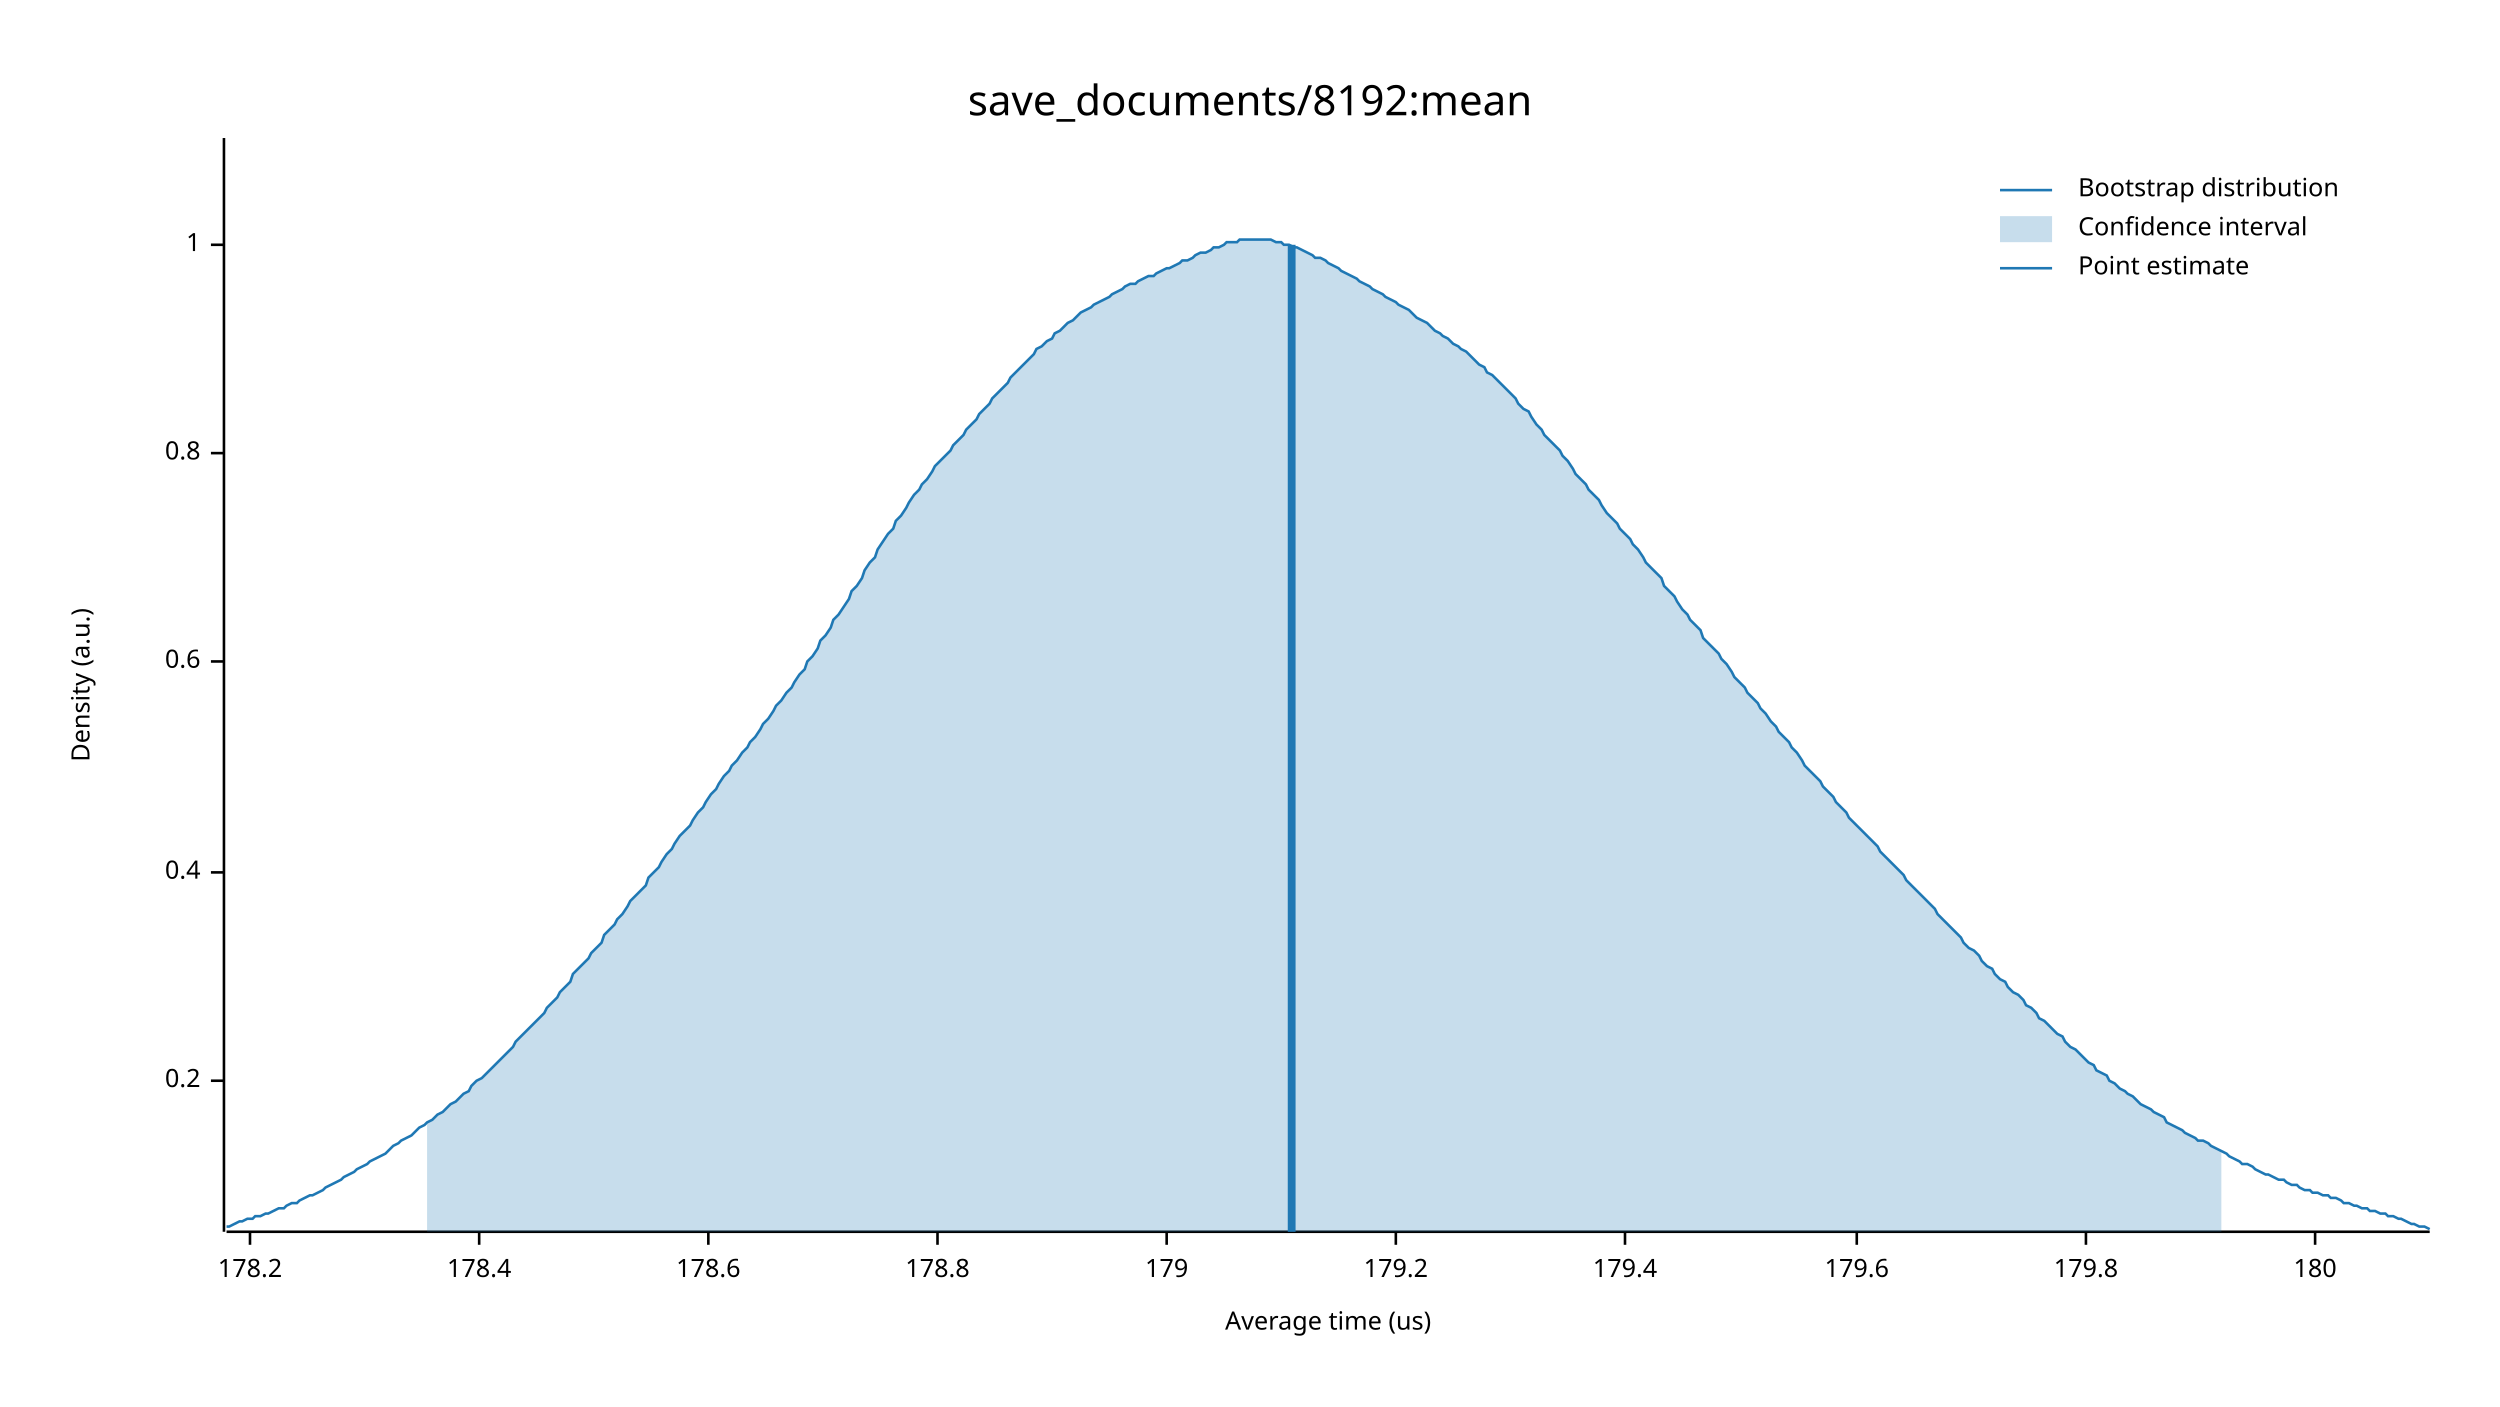
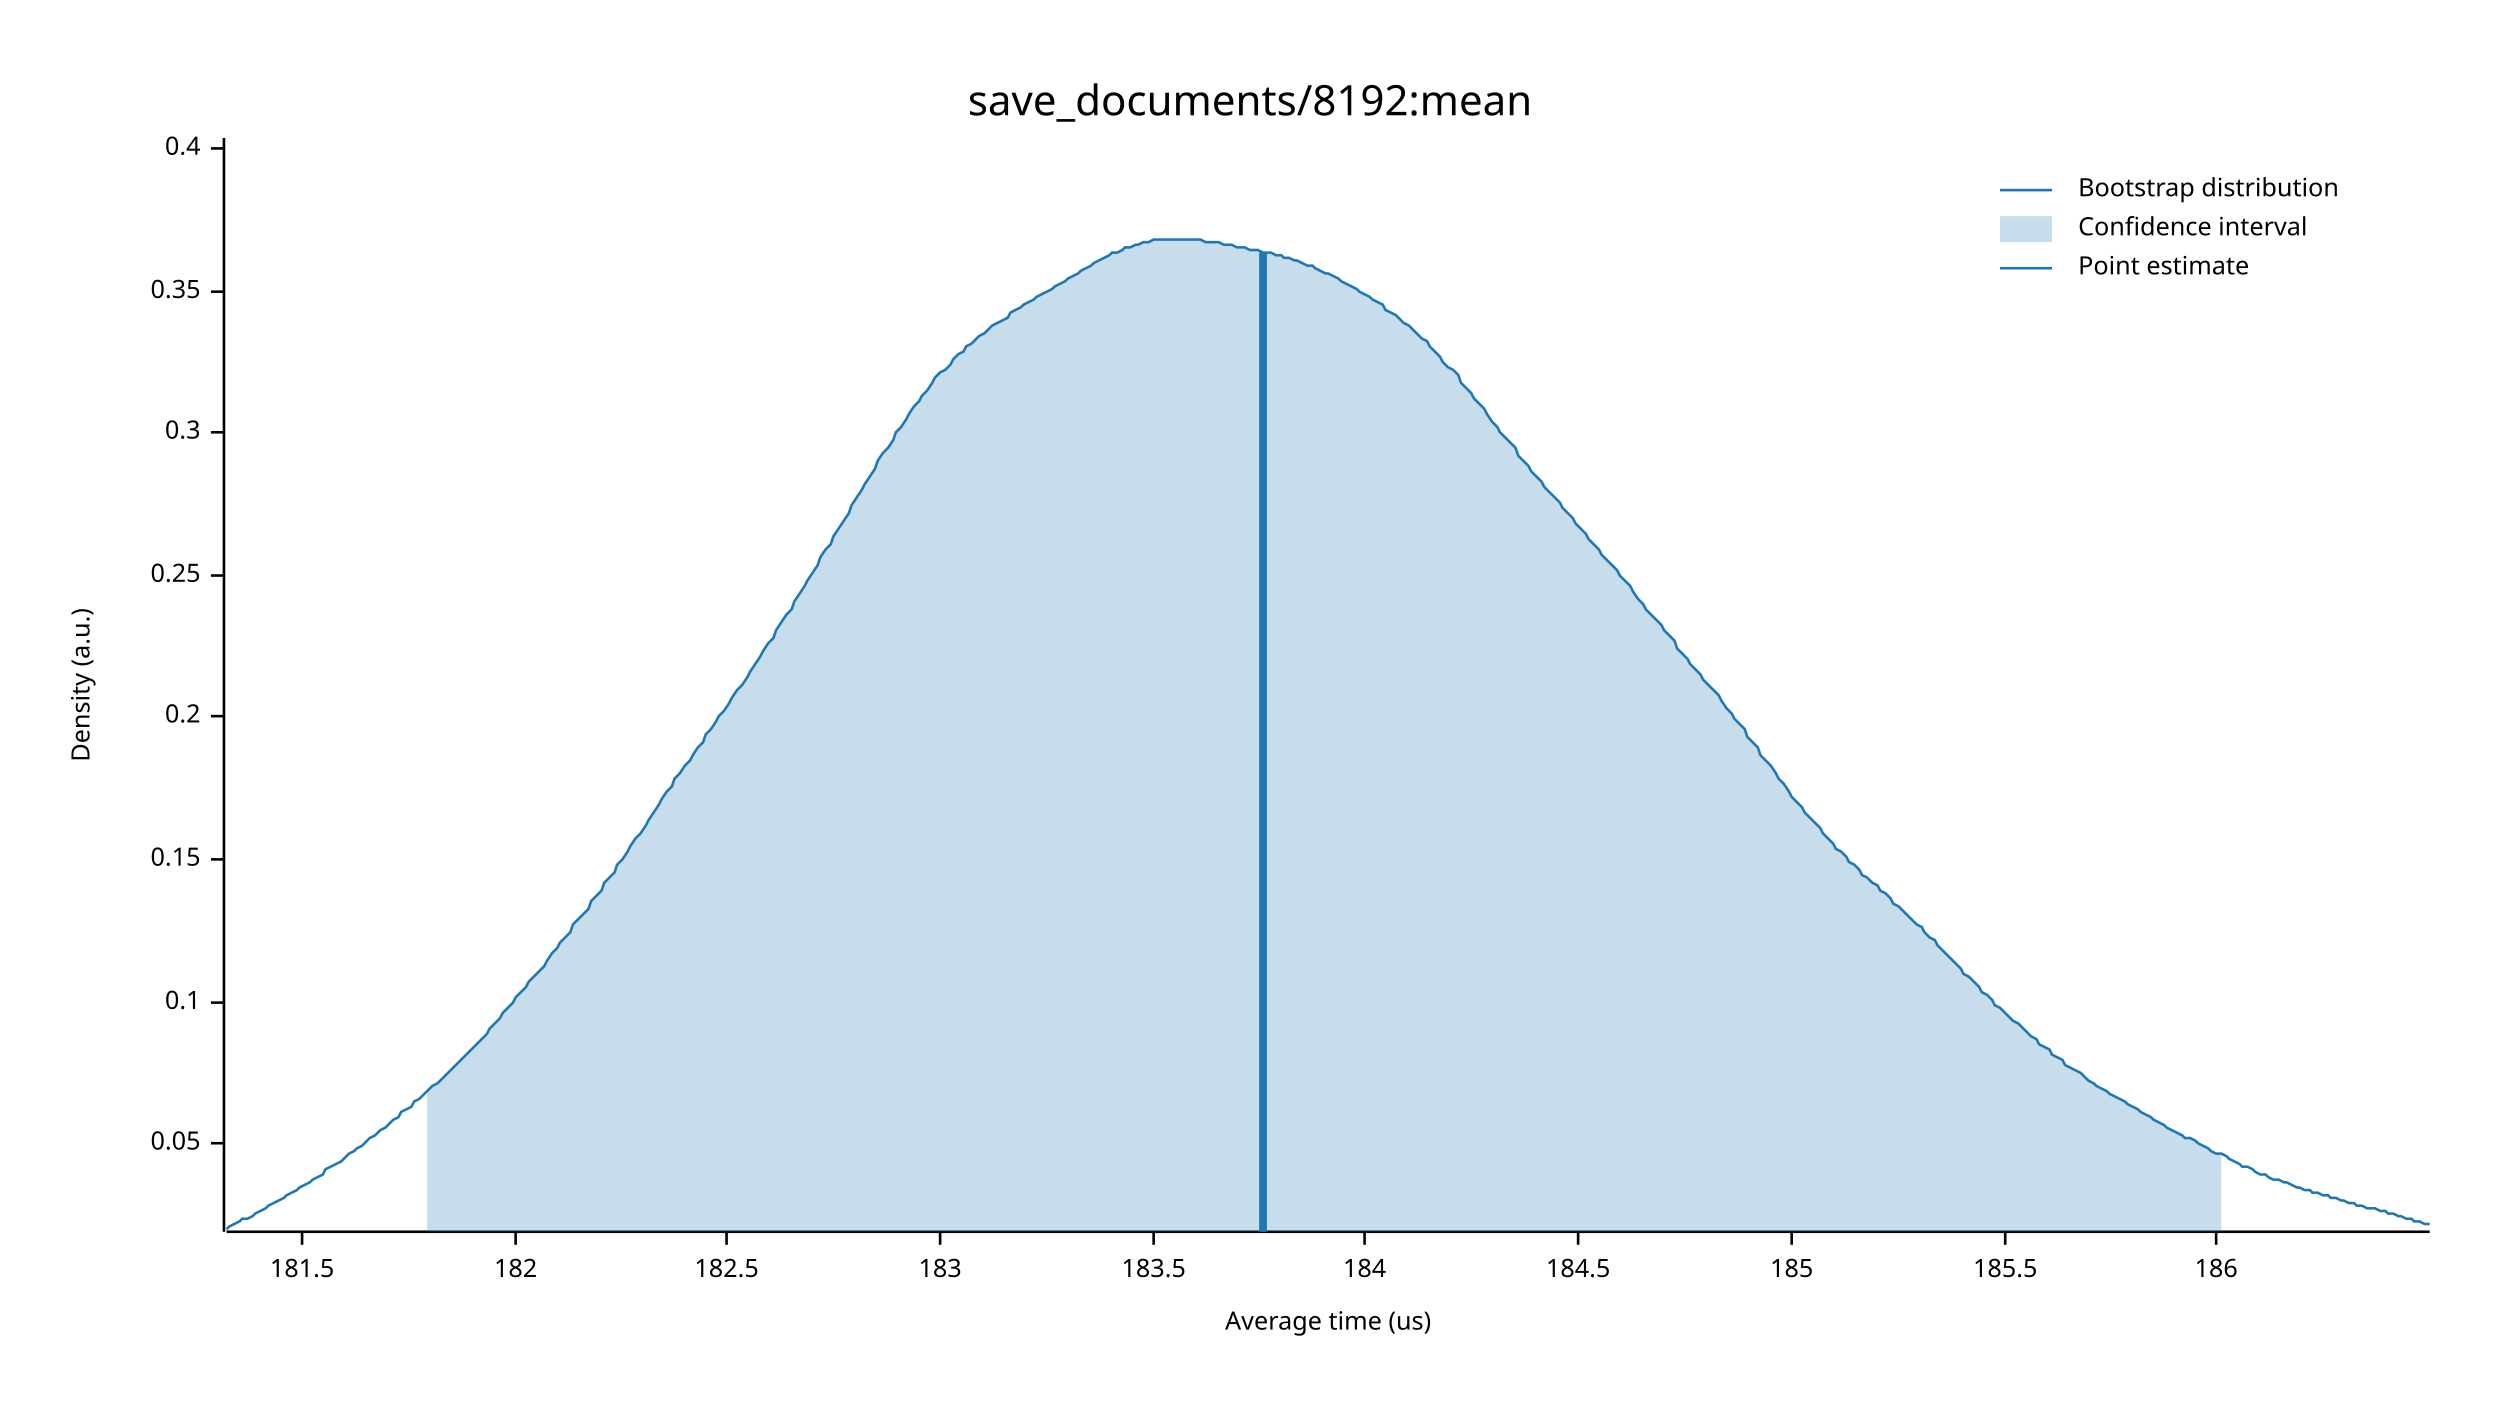
<svg xmlns="http://www.w3.org/2000/svg" width="960" height="540" viewBox="0 0 960 540">
  <text x="480" y="32" dy="0.76em" text-anchor="middle" font-family="sans-serif" font-size="16.129" opacity="1" fill="#000000">
save_documents/8192:mean
</text>
  <text x="27" y="263" dy="0.76em" text-anchor="middle" font-family="sans-serif" font-size="9.677" opacity="1" fill="#000000" transform="rotate(270, 27, 263)">
Density (a.u.)
</text>
  <text x="510" y="513" dy="-0.5ex" text-anchor="middle" font-family="sans-serif" font-size="9.677" opacity="1" fill="#000000">
Average time (us)
</text>
  <polyline fill="none" opacity="1" stroke="#000000" stroke-width="1" points="86,53 86,473 " />
-   <text x="77" y="415" dy="0.5ex" text-anchor="end" font-family="sans-serif" font-size="9.677" opacity="1" fill="#000000">
+   <text x="77" y="439" dy="0.5ex" text-anchor="end" font-family="sans-serif" font-size="9.677" opacity="1" fill="#000000">
+ 0.05
+ </text>
+   <polyline fill="none" opacity="1" stroke="#000000" stroke-width="1" points="81,439 86,439 " />
+   <text x="77" y="385" dy="0.5ex" text-anchor="end" font-family="sans-serif" font-size="9.677" opacity="1" fill="#000000">
+ 0.1
+ </text>
+   <polyline fill="none" opacity="1" stroke="#000000" stroke-width="1" points="81,385 86,385 " />
+   <text x="77" y="330" dy="0.5ex" text-anchor="end" font-family="sans-serif" font-size="9.677" opacity="1" fill="#000000">
+ 0.15
+ </text>
+   <polyline fill="none" opacity="1" stroke="#000000" stroke-width="1" points="81,330 86,330 " />
+   <text x="77" y="275" dy="0.5ex" text-anchor="end" font-family="sans-serif" font-size="9.677" opacity="1" fill="#000000">
0.2
</text>
-   <polyline fill="none" opacity="1" stroke="#000000" stroke-width="1" points="81,415 86,415 " />
-   <text x="77" y="335" dy="0.5ex" text-anchor="end" font-family="sans-serif" font-size="9.677" opacity="1" fill="#000000">
+   <polyline fill="none" opacity="1" stroke="#000000" stroke-width="1" points="81,275 86,275 " />
+   <text x="77" y="221" dy="0.5ex" text-anchor="end" font-family="sans-serif" font-size="9.677" opacity="1" fill="#000000">
+ 0.25
+ </text>
+   <polyline fill="none" opacity="1" stroke="#000000" stroke-width="1" points="81,221 86,221 " />
+   <text x="77" y="166" dy="0.5ex" text-anchor="end" font-family="sans-serif" font-size="9.677" opacity="1" fill="#000000">
+ 0.3
+ </text>
+   <polyline fill="none" opacity="1" stroke="#000000" stroke-width="1" points="81,166 86,166 " />
+   <text x="77" y="112" dy="0.5ex" text-anchor="end" font-family="sans-serif" font-size="9.677" opacity="1" fill="#000000">
+ 0.35
+ </text>
+   <polyline fill="none" opacity="1" stroke="#000000" stroke-width="1" points="81,112 86,112 " />
+   <text x="77" y="57" dy="0.5ex" text-anchor="end" font-family="sans-serif" font-size="9.677" opacity="1" fill="#000000">
0.4
</text>
-   <polyline fill="none" opacity="1" stroke="#000000" stroke-width="1" points="81,335 86,335 " />
-   <text x="77" y="254" dy="0.5ex" text-anchor="end" font-family="sans-serif" font-size="9.677" opacity="1" fill="#000000">
- 0.6
+   <polyline fill="none" opacity="1" stroke="#000000" stroke-width="1" points="81,57 86,57 " />
+   <polyline fill="none" opacity="1" stroke="#000000" stroke-width="1" points="87,473 933,473 " />
+   <text x="116" y="483" dy="0.76em" text-anchor="middle" font-family="sans-serif" font-size="9.677" opacity="1" fill="#000000">
+ 181.5
</text>
-   <polyline fill="none" opacity="1" stroke="#000000" stroke-width="1" points="81,254 86,254 " />
-   <text x="77" y="174" dy="0.5ex" text-anchor="end" font-family="sans-serif" font-size="9.677" opacity="1" fill="#000000">
- 0.8
+   <polyline fill="none" opacity="1" stroke="#000000" stroke-width="1" points="116,473 116,478 " />
+   <text x="198" y="483" dy="0.76em" text-anchor="middle" font-family="sans-serif" font-size="9.677" opacity="1" fill="#000000">
+ 182
</text>
-   <polyline fill="none" opacity="1" stroke="#000000" stroke-width="1" points="81,174 86,174 " />
-   <text x="77" y="94" dy="0.5ex" text-anchor="end" font-family="sans-serif" font-size="9.677" opacity="1" fill="#000000">
- 1
+   <polyline fill="none" opacity="1" stroke="#000000" stroke-width="1" points="198,473 198,478 " />
+   <text x="279" y="483" dy="0.76em" text-anchor="middle" font-family="sans-serif" font-size="9.677" opacity="1" fill="#000000">
+ 182.5
</text>
-   <polyline fill="none" opacity="1" stroke="#000000" stroke-width="1" points="81,94 86,94 " />
-   <polyline fill="none" opacity="1" stroke="#000000" stroke-width="1" points="87,473 933,473 " />
-   <text x="96" y="483" dy="0.76em" text-anchor="middle" font-family="sans-serif" font-size="9.677" opacity="1" fill="#000000">
- 178.2
+   <polyline fill="none" opacity="1" stroke="#000000" stroke-width="1" points="279,473 279,478 " />
+   <text x="361" y="483" dy="0.76em" text-anchor="middle" font-family="sans-serif" font-size="9.677" opacity="1" fill="#000000">
+ 183
</text>
-   <polyline fill="none" opacity="1" stroke="#000000" stroke-width="1" points="96,473 96,478 " />
-   <text x="184" y="483" dy="0.76em" text-anchor="middle" font-family="sans-serif" font-size="9.677" opacity="1" fill="#000000">
- 178.4
+   <polyline fill="none" opacity="1" stroke="#000000" stroke-width="1" points="361,473 361,478 " />
+   <text x="443" y="483" dy="0.76em" text-anchor="middle" font-family="sans-serif" font-size="9.677" opacity="1" fill="#000000">
+ 183.5
</text>
-   <polyline fill="none" opacity="1" stroke="#000000" stroke-width="1" points="184,473 184,478 " />
-   <text x="272" y="483" dy="0.76em" text-anchor="middle" font-family="sans-serif" font-size="9.677" opacity="1" fill="#000000">
- 178.6
+   <polyline fill="none" opacity="1" stroke="#000000" stroke-width="1" points="443,473 443,478 " />
+   <text x="524" y="483" dy="0.76em" text-anchor="middle" font-family="sans-serif" font-size="9.677" opacity="1" fill="#000000">
+ 184
</text>
-   <polyline fill="none" opacity="1" stroke="#000000" stroke-width="1" points="272,473 272,478 " />
-   <text x="360" y="483" dy="0.76em" text-anchor="middle" font-family="sans-serif" font-size="9.677" opacity="1" fill="#000000">
- 178.8
+   <polyline fill="none" opacity="1" stroke="#000000" stroke-width="1" points="524,473 524,478 " />
+   <text x="606" y="483" dy="0.76em" text-anchor="middle" font-family="sans-serif" font-size="9.677" opacity="1" fill="#000000">
+ 184.5
</text>
-   <polyline fill="none" opacity="1" stroke="#000000" stroke-width="1" points="360,473 360,478 " />
-   <text x="448" y="483" dy="0.76em" text-anchor="middle" font-family="sans-serif" font-size="9.677" opacity="1" fill="#000000">
- 179
+   <polyline fill="none" opacity="1" stroke="#000000" stroke-width="1" points="606,473 606,478 " />
+   <text x="688" y="483" dy="0.76em" text-anchor="middle" font-family="sans-serif" font-size="9.677" opacity="1" fill="#000000">
+ 185
</text>
-   <polyline fill="none" opacity="1" stroke="#000000" stroke-width="1" points="448,473 448,478 " />
-   <text x="536" y="483" dy="0.76em" text-anchor="middle" font-family="sans-serif" font-size="9.677" opacity="1" fill="#000000">
- 179.2
+   <polyline fill="none" opacity="1" stroke="#000000" stroke-width="1" points="688,473 688,478 " />
+   <text x="770" y="483" dy="0.76em" text-anchor="middle" font-family="sans-serif" font-size="9.677" opacity="1" fill="#000000">
+ 185.5
</text>
-   <polyline fill="none" opacity="1" stroke="#000000" stroke-width="1" points="536,473 536,478 " />
-   <text x="624" y="483" dy="0.76em" text-anchor="middle" font-family="sans-serif" font-size="9.677" opacity="1" fill="#000000">
- 179.4
+   <polyline fill="none" opacity="1" stroke="#000000" stroke-width="1" points="770,473 770,478 " />
+   <text x="851" y="483" dy="0.76em" text-anchor="middle" font-family="sans-serif" font-size="9.677" opacity="1" fill="#000000">
+ 186
</text>
-   <polyline fill="none" opacity="1" stroke="#000000" stroke-width="1" points="624,473 624,478 " />
-   <text x="713" y="483" dy="0.76em" text-anchor="middle" font-family="sans-serif" font-size="9.677" opacity="1" fill="#000000">
- 179.6
- </text>
-   <polyline fill="none" opacity="1" stroke="#000000" stroke-width="1" points="713,473 713,478 " />
-   <text x="801" y="483" dy="0.76em" text-anchor="middle" font-family="sans-serif" font-size="9.677" opacity="1" fill="#000000">
- 179.8
- </text>
-   <polyline fill="none" opacity="1" stroke="#000000" stroke-width="1" points="801,473 801,478 " />
-   <text x="889" y="483" dy="0.76em" text-anchor="middle" font-family="sans-serif" font-size="9.677" opacity="1" fill="#000000">
- 180
- </text>
-   <polyline fill="none" opacity="1" stroke="#000000" stroke-width="1" points="889,473 889,478 " />
-   <polyline fill="none" opacity="1" stroke="#1F78B4" stroke-width="1" points="87,471 88,471 90,470 92,469 93,469 95,468 97,468 98,467 100,467 102,466 103,466 105,465 107,464 109,464 110,463 112,462 114,462 115,461 117,460 119,459 120,459 122,458 124,457 125,456 127,455 129,454 131,453 132,452 134,451 136,450 137,449 139,448 141,447 142,446 144,445 146,444 148,443 149,442 151,440 153,439 154,438 156,437 158,436 159,435 161,433 163,432 164,431 166,430 168,428 170,427 171,426 173,424 175,423 176,422 178,420 180,419 181,417 183,415 185,414 187,412 188,411 190,409 192,407 193,406 195,404 197,402 198,400 200,398 202,396 203,395 205,393 207,391 209,389 210,387 212,385 214,383 215,381 217,379 219,377 220,374 222,372 224,370 226,368 227,366 229,364 231,362 232,359 234,357 236,355 237,353 239,351 241,348 242,346 244,344 246,342 248,340 249,337 251,335 253,333 254,331 256,328 258,326 259,324 261,321 263,319 265,317 266,315 268,312 270,310 271,308 273,305 275,303 276,301 278,298 280,296 281,294 283,292 285,289 287,287 288,285 290,283 292,280 293,278 295,276 297,273 298,271 300,269 302,266 304,264 305,262 307,259 309,257 310,254 312,252 314,249 315,246 317,244 319,241 320,238 322,236 324,233 326,230 327,227 329,225 331,222 332,219 334,216 336,214 337,211 339,208 341,205 343,203 344,200 346,198 348,195 349,193 351,190 353,188 354,186 356,184 358,181 359,179 361,177 363,175 365,173 366,171 368,169 370,167 371,165 373,163 375,161 376,159 378,157 380,155 381,153 383,151 385,149 387,147 388,145 390,143 392,141 393,140 395,138 397,136 398,134 400,133 402,131 404,130 405,128 407,127 409,125 410,124 412,123 414,121 415,120 417,119 419,118 420,117 422,116 424,115 426,114 427,113 429,112 431,111 432,110 434,109 436,109 437,108 439,107 441,106 443,106 444,105 446,104 448,103 449,103 451,102 453,101 454,100 456,100 458,99 459,98 461,97 463,97 465,96 466,95 468,95 470,94 471,93 473,93 475,93 476,92 478,92 480,92 482,92 483,92 485,92 487,92 488,92 490,93 492,93 493,94 495,94 497,95 498,95 500,96 502,97 504,98 505,99 507,99 509,100 510,101 512,102 514,103 515,104 517,105 519,106 521,107 522,108 524,109 526,110 527,111 529,112 531,113 532,114 534,115 536,116 537,117 539,118 541,119 543,121 544,122 546,123 548,124 549,125 551,127 553,128 554,129 556,130 558,132 560,133 561,134 563,135 565,137 566,138 568,140 570,141 571,143 573,144 575,146 576,147 578,149 580,151 582,153 583,155 585,157 587,158 588,160 590,163 592,165 593,167 595,169 597,171 599,173 600,175 602,177 604,180 605,182 607,184 609,186 610,188 612,190 614,192 615,194 617,197 619,199 621,201 622,203 624,205 626,207 627,209 629,211 631,214 632,216 634,218 636,220 638,222 639,225 641,227 643,229 644,231 646,234 648,236 649,238 651,240 653,242 654,245 656,247 658,249 660,251 661,253 663,255 665,258 666,260 668,262 670,264 671,266 673,268 675,270 676,272 678,274 680,277 682,279 683,281 685,283 687,285 688,287 690,289 692,292 693,294 695,296 697,298 699,300 700,302 702,304 704,306 705,308 707,310 709,312 710,314 712,316 714,318 715,319 717,321 719,323 721,325 722,327 724,329 726,331 727,332 729,334 731,336 732,338 734,340 736,342 738,344 739,345 741,347 743,349 744,351 746,353 748,355 749,356 751,358 753,360 754,362 756,364 758,365 760,367 761,369 763,371 765,372 766,374 768,376 770,377 771,379 773,381 775,382 777,384 778,386 780,387 782,389 783,391 785,392 787,394 788,395 790,397 792,398 793,400 795,402 797,403 799,405 800,406 802,408 804,409 805,411 807,412 809,413 810,415 812,416 814,418 816,419 817,420 819,421 821,423 822,424 824,425 826,426 827,427 829,428 831,429 832,431 834,432 836,433 838,434 839,435 841,436 843,437 844,438 846,438 848,439 849,440 851,441 853,442 855,443 856,444 858,445 860,446 861,447 863,447 865,448 866,449 868,450 870,451 871,451 873,452 875,453 877,453 878,454 880,455 882,455 883,456 885,457 887,457 888,458 890,458 892,459 894,459 895,460 897,460 899,461 900,462 902,462 904,463 905,463 907,464 909,464 910,465 912,465 914,466 916,466 917,467 919,467 921,468 922,468 924,469 926,470 927,470 929,471 931,471 933,472 " />
-   <polygon opacity="0.25" fill="#1F78B4" points="164,431 166,430 168,428 170,427 171,426 173,424 175,423 176,422 178,420 180,419 181,417 183,415 185,414 187,412 188,411 190,409 192,407 193,406 195,404 197,402 198,400 200,398 202,396 203,395 205,393 207,391 209,389 210,387 212,385 214,383 215,381 217,379 219,377 220,374 222,372 224,370 226,368 227,366 229,364 231,362 232,359 234,357 236,355 237,353 239,351 241,348 242,346 244,344 246,342 248,340 249,337 251,335 253,333 254,331 256,328 258,326 259,324 261,321 263,319 265,317 266,315 268,312 270,310 271,308 273,305 275,303 276,301 278,298 280,296 281,294 283,292 285,289 287,287 288,285 290,283 292,280 293,278 295,276 297,273 298,271 300,269 302,266 304,264 305,262 307,259 309,257 310,254 312,252 314,249 315,246 317,244 319,241 320,238 322,236 324,233 326,230 327,227 329,225 331,222 332,219 334,216 336,214 337,211 339,208 341,205 343,203 344,200 346,198 348,195 349,193 351,190 353,188 354,186 356,184 358,181 359,179 361,177 363,175 365,173 366,171 368,169 370,167 371,165 373,163 375,161 376,159 378,157 380,155 381,153 383,151 385,149 387,147 388,145 390,143 392,141 393,140 395,138 397,136 398,134 400,133 402,131 404,130 405,128 407,127 409,125 410,124 412,123 414,121 415,120 417,119 419,118 420,117 422,116 424,115 426,114 427,113 429,112 431,111 432,110 434,109 436,109 437,108 439,107 441,106 443,106 444,105 446,104 448,103 449,103 451,102 453,101 454,100 456,100 458,99 459,98 461,97 463,97 465,96 466,95 468,95 470,94 471,93 473,93 475,93 476,92 478,92 480,92 482,92 483,92 485,92 487,92 488,92 490,93 492,93 493,94 495,94 497,95 498,95 500,96 502,97 504,98 505,99 507,99 509,100 510,101 512,102 514,103 515,104 517,105 519,106 521,107 522,108 524,109 526,110 527,111 529,112 531,113 532,114 534,115 536,116 537,117 539,118 541,119 543,121 544,122 546,123 548,124 549,125 551,127 553,128 554,129 556,130 558,132 560,133 561,134 563,135 565,137 566,138 568,140 570,141 571,143 573,144 575,146 576,147 578,149 580,151 582,153 583,155 585,157 587,158 588,160 590,163 592,165 593,167 595,169 597,171 599,173 600,175 602,177 604,180 605,182 607,184 609,186 610,188 612,190 614,192 615,194 617,197 619,199 621,201 622,203 624,205 626,207 627,209 629,211 631,214 632,216 634,218 636,220 638,222 639,225 641,227 643,229 644,231 646,234 648,236 649,238 651,240 653,242 654,245 656,247 658,249 660,251 661,253 663,255 665,258 666,260 668,262 670,264 671,266 673,268 675,270 676,272 678,274 680,277 682,279 683,281 685,283 687,285 688,287 690,289 692,292 693,294 695,296 697,298 699,300 700,302 702,304 704,306 705,308 707,310 709,312 710,314 712,316 714,318 715,319 717,321 719,323 721,325 722,327 724,329 726,331 727,332 729,334 731,336 732,338 734,340 736,342 738,344 739,345 741,347 743,349 744,351 746,353 748,355 749,356 751,358 753,360 754,362 756,364 758,365 760,367 761,369 763,371 765,372 766,374 768,376 770,377 771,379 773,381 775,382 777,384 778,386 780,387 782,389 783,391 785,392 787,394 788,395 790,397 792,398 793,400 795,402 797,403 799,405 800,406 802,408 804,409 805,411 807,412 809,413 810,415 812,416 814,418 816,419 817,420 819,421 821,423 822,424 824,425 826,426 827,427 829,428 831,429 832,431 834,432 836,433 838,434 839,435 841,436 843,437 844,438 846,438 848,439 849,440 851,441 853,442 853,473 164,473 " />
-   <polyline fill="none" opacity="1" stroke="#1F78B4" stroke-width="3" points="496,473 496,94 " />
+   <polyline fill="none" opacity="1" stroke="#000000" stroke-width="1" points="851,473 851,478 " />
+   <polyline fill="none" opacity="1" stroke="#1F78B4" stroke-width="1" points="87,472 88,471 90,470 92,469 93,468 95,468 97,467 98,466 100,465 102,464 103,463 105,462 107,461 109,460 110,459 112,458 114,457 115,456 117,455 119,454 120,453 122,452 124,451 125,449 127,448 129,447 131,446 132,445 134,443 136,442 137,441 139,440 141,438 142,437 144,436 146,434 148,433 149,432 151,430 153,429 154,427 156,426 158,425 159,423 161,422 163,420 164,419 166,417 168,416 170,414 171,413 173,411 175,409 176,408 178,406 180,404 181,403 183,401 185,399 187,397 188,395 190,393 192,391 193,389 195,387 197,385 198,383 200,381 202,379 203,377 205,375 207,373 209,371 210,369 212,366 214,364 215,362 217,360 219,358 220,355 222,353 224,351 226,349 227,346 229,344 231,342 232,339 234,337 236,335 237,332 239,330 241,327 242,325 244,322 246,320 248,317 249,315 251,312 253,309 254,307 256,304 258,302 259,299 261,297 263,294 265,292 266,290 268,287 270,285 271,282 273,280 275,277 276,275 278,273 280,270 281,268 283,265 285,263 287,260 288,258 290,255 292,252 293,250 295,247 297,245 298,242 300,239 302,236 304,234 305,231 307,228 309,225 310,223 312,220 314,217 315,214 317,211 319,209 320,206 322,203 324,200 326,197 327,194 329,191 331,188 332,186 334,183 336,180 337,177 339,174 341,172 343,169 344,166 346,164 348,161 349,159 351,156 353,154 354,152 356,150 358,147 359,145 361,143 363,142 365,140 366,138 368,136 370,135 371,133 373,132 375,130 376,129 378,128 380,126 381,125 383,124 385,123 387,122 388,120 390,119 392,118 393,117 395,116 397,115 398,114 400,113 402,112 404,111 405,110 407,109 409,108 410,107 412,106 414,105 415,104 417,103 419,102 420,101 422,100 424,99 426,98 427,97 429,97 431,96 432,95 434,95 436,94 437,94 439,93 441,93 443,92 444,92 446,92 448,92 449,92 451,92 453,92 454,92 456,92 458,92 459,92 461,92 463,93 465,93 466,93 468,93 470,94 471,94 473,94 475,95 476,95 478,95 480,96 482,96 483,96 485,97 487,97 488,97 490,98 492,98 493,99 495,99 497,100 498,100 500,101 502,102 504,102 505,103 507,104 509,105 510,105 512,106 514,107 515,108 517,109 519,110 521,111 522,112 524,113 526,114 527,115 529,116 531,117 532,119 534,120 536,121 537,122 539,124 541,125 543,127 544,128 546,130 548,131 549,133 551,135 553,137 554,139 556,141 558,142 560,144 561,147 563,149 565,151 566,153 568,155 570,157 571,159 573,162 575,164 576,166 578,168 580,170 582,172 583,175 585,177 587,179 588,181 590,183 592,185 593,187 595,189 597,191 599,193 600,195 602,197 604,199 605,201 607,203 609,205 610,207 612,209 614,211 615,213 617,215 619,217 621,219 622,221 624,223 626,225 627,227 629,230 631,232 632,234 634,236 636,238 638,240 639,242 641,244 643,246 644,249 646,251 648,253 649,255 651,257 653,259 654,261 656,263 658,265 660,267 661,269 663,272 665,274 666,276 668,278 670,280 671,283 673,285 675,287 676,290 678,292 680,294 682,297 683,299 685,301 687,304 688,306 690,308 692,310 693,312 695,314 697,316 699,318 700,320 702,322 704,324 705,326 707,327 709,329 710,331 712,332 714,334 715,336 717,337 719,339 721,340 722,342 724,343 726,345 727,347 729,348 731,350 732,351 734,353 736,355 738,356 739,358 741,360 743,361 744,363 746,365 748,367 749,368 751,370 753,372 754,374 756,375 758,377 760,379 761,381 763,382 765,384 766,386 768,387 770,389 771,390 773,392 775,393 777,395 778,396 780,398 782,399 783,401 785,402 787,403 788,405 790,406 792,407 793,409 795,410 797,411 799,412 800,413 802,415 804,416 805,417 807,418 809,419 810,420 812,421 814,422 816,423 817,424 819,425 821,426 822,427 824,428 826,429 827,430 829,431 831,432 832,433 834,434 836,435 838,436 839,437 841,437 843,438 844,439 846,440 848,441 849,442 851,443 853,443 855,444 856,445 858,446 860,447 861,448 863,448 865,449 866,450 868,451 870,451 871,452 873,453 875,453 877,454 878,454 880,455 882,456 883,456 885,457 887,457 888,458 890,458 892,459 894,459 895,460 897,460 899,461 900,461 902,462 904,462 905,463 907,463 909,464 910,464 912,464 914,465 916,465 917,466 919,466 921,467 922,467 924,468 926,468 927,469 929,469 931,470 933,470 " />
+   <polygon opacity="0.25" fill="#1F78B4" points="164,419 166,417 168,416 170,414 171,413 173,411 175,409 176,408 178,406 180,404 181,403 183,401 185,399 187,397 188,395 190,393 192,391 193,389 195,387 197,385 198,383 200,381 202,379 203,377 205,375 207,373 209,371 210,369 212,366 214,364 215,362 217,360 219,358 220,355 222,353 224,351 226,349 227,346 229,344 231,342 232,339 234,337 236,335 237,332 239,330 241,327 242,325 244,322 246,320 248,317 249,315 251,312 253,309 254,307 256,304 258,302 259,299 261,297 263,294 265,292 266,290 268,287 270,285 271,282 273,280 275,277 276,275 278,273 280,270 281,268 283,265 285,263 287,260 288,258 290,255 292,252 293,250 295,247 297,245 298,242 300,239 302,236 304,234 305,231 307,228 309,225 310,223 312,220 314,217 315,214 317,211 319,209 320,206 322,203 324,200 326,197 327,194 329,191 331,188 332,186 334,183 336,180 337,177 339,174 341,172 343,169 344,166 346,164 348,161 349,159 351,156 353,154 354,152 356,150 358,147 359,145 361,143 363,142 365,140 366,138 368,136 370,135 371,133 373,132 375,130 376,129 378,128 380,126 381,125 383,124 385,123 387,122 388,120 390,119 392,118 393,117 395,116 397,115 398,114 400,113 402,112 404,111 405,110 407,109 409,108 410,107 412,106 414,105 415,104 417,103 419,102 420,101 422,100 424,99 426,98 427,97 429,97 431,96 432,95 434,95 436,94 437,94 439,93 441,93 443,92 444,92 446,92 448,92 449,92 451,92 453,92 454,92 456,92 458,92 459,92 461,92 463,93 465,93 466,93 468,93 470,94 471,94 473,94 475,95 476,95 478,95 480,96 482,96 483,96 485,97 487,97 488,97 490,98 492,98 493,99 495,99 497,100 498,100 500,101 502,102 504,102 505,103 507,104 509,105 510,105 512,106 514,107 515,108 517,109 519,110 521,111 522,112 524,113 526,114 527,115 529,116 531,117 532,119 534,120 536,121 537,122 539,124 541,125 543,127 544,128 546,130 548,131 549,133 551,135 553,137 554,139 556,141 558,142 560,144 561,147 563,149 565,151 566,153 568,155 570,157 571,159 573,162 575,164 576,166 578,168 580,170 582,172 583,175 585,177 587,179 588,181 590,183 592,185 593,187 595,189 597,191 599,193 600,195 602,197 604,199 605,201 607,203 609,205 610,207 612,209 614,211 615,213 617,215 619,217 621,219 622,221 624,223 626,225 627,227 629,230 631,232 632,234 634,236 636,238 638,240 639,242 641,244 643,246 644,249 646,251 648,253 649,255 651,257 653,259 654,261 656,263 658,265 660,267 661,269 663,272 665,274 666,276 668,278 670,280 671,283 673,285 675,287 676,290 678,292 680,294 682,297 683,299 685,301 687,304 688,306 690,308 692,310 693,312 695,314 697,316 699,318 700,320 702,322 704,324 705,326 707,327 709,329 710,331 712,332 714,334 715,336 717,337 719,339 721,340 722,342 724,343 726,345 727,347 729,348 731,350 732,351 734,353 736,355 738,356 739,358 741,360 743,361 744,363 746,365 748,367 749,368 751,370 753,372 754,374 756,375 758,377 760,379 761,381 763,382 765,384 766,386 768,387 770,389 771,390 773,392 775,393 777,395 778,396 780,398 782,399 783,401 785,402 787,403 788,405 790,406 792,407 793,409 795,410 797,411 799,412 800,413 802,415 804,416 805,417 807,418 809,419 810,420 812,421 814,422 816,423 817,424 819,425 821,426 822,427 824,428 826,429 827,430 829,431 831,432 832,433 834,434 836,435 838,436 839,437 841,437 843,438 844,439 846,440 848,441 849,442 851,443 853,443 853,473 164,473 " />
+   <polyline fill="none" opacity="1" stroke="#1F78B4" stroke-width="3" points="485,473 485,97 " />
  <text x="798" y="68" dy="0.76em" text-anchor="start" font-family="sans-serif" font-size="9.677" opacity="1" fill="#000000">
Bootstrap distribution
</text>
  <text x="798" y="83" dy="0.76em" text-anchor="start" font-family="sans-serif" font-size="9.677" opacity="1" fill="#000000">
Confidence interval
</text>
  <text x="798" y="98" dy="0.76em" text-anchor="start" font-family="sans-serif" font-size="9.677" opacity="1" fill="#000000">
Point estimate
</text>
  <polyline fill="none" opacity="1" stroke="#1F78B4" stroke-width="1" points="768,73 788,73 " />
  <rect x="768" y="83" width="20" height="10" opacity="0.25" fill="#1F78B4" stroke="none" />
  <polyline fill="none" opacity="1" stroke="#1F78B4" stroke-width="1" points="768,103 788,103 " />
</svg>
